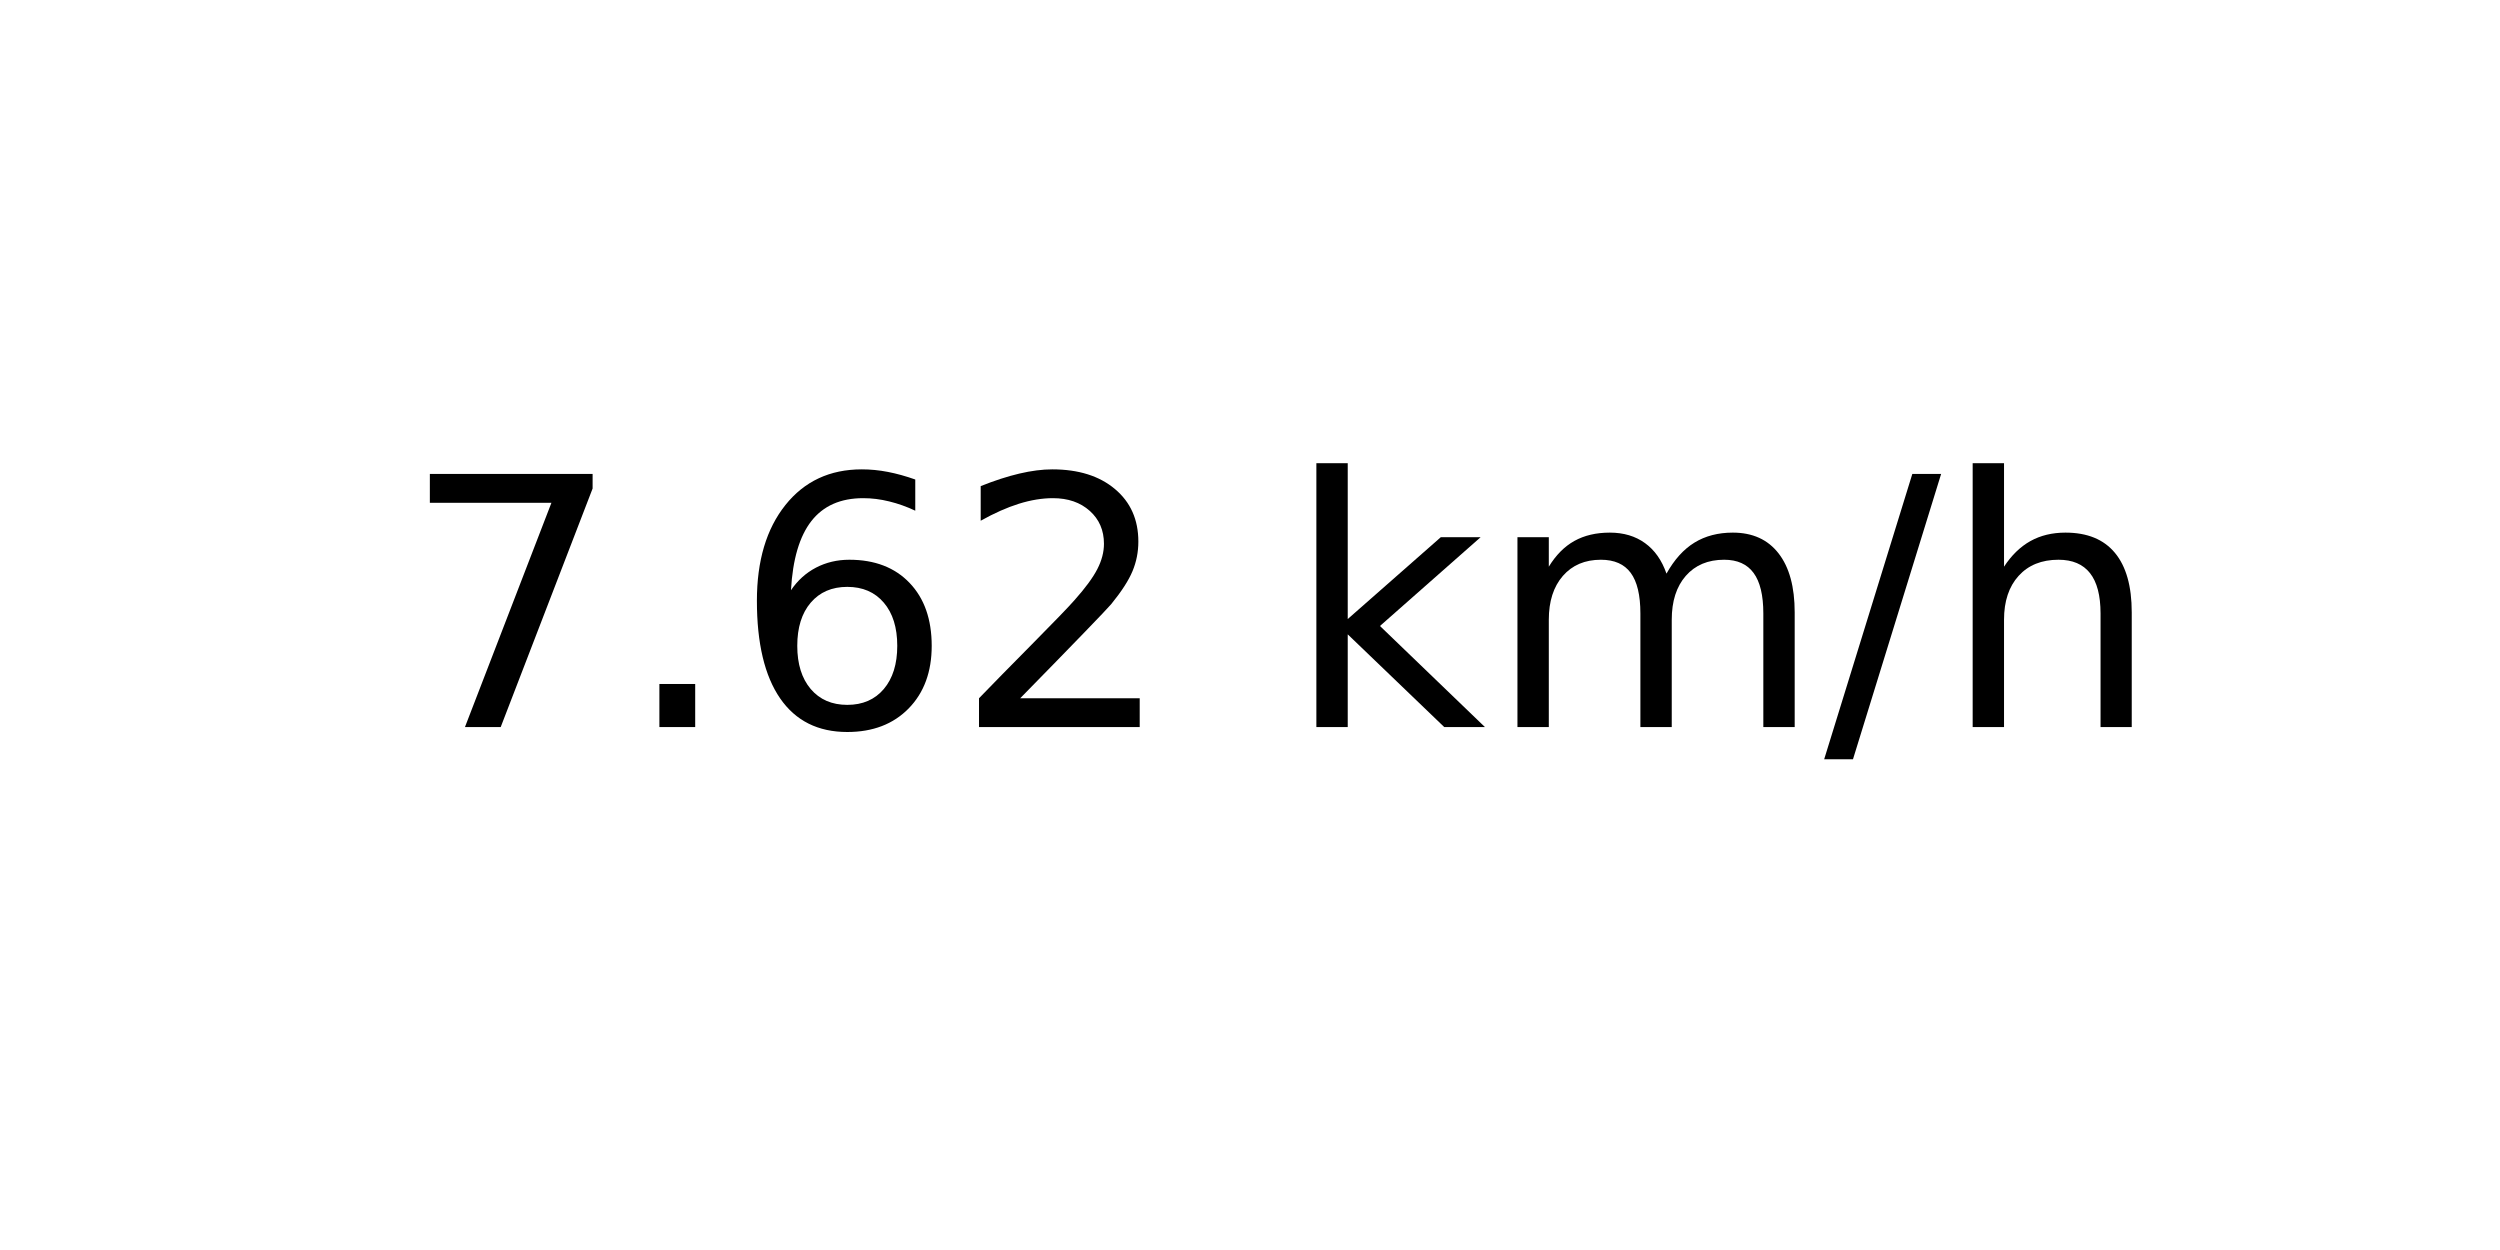
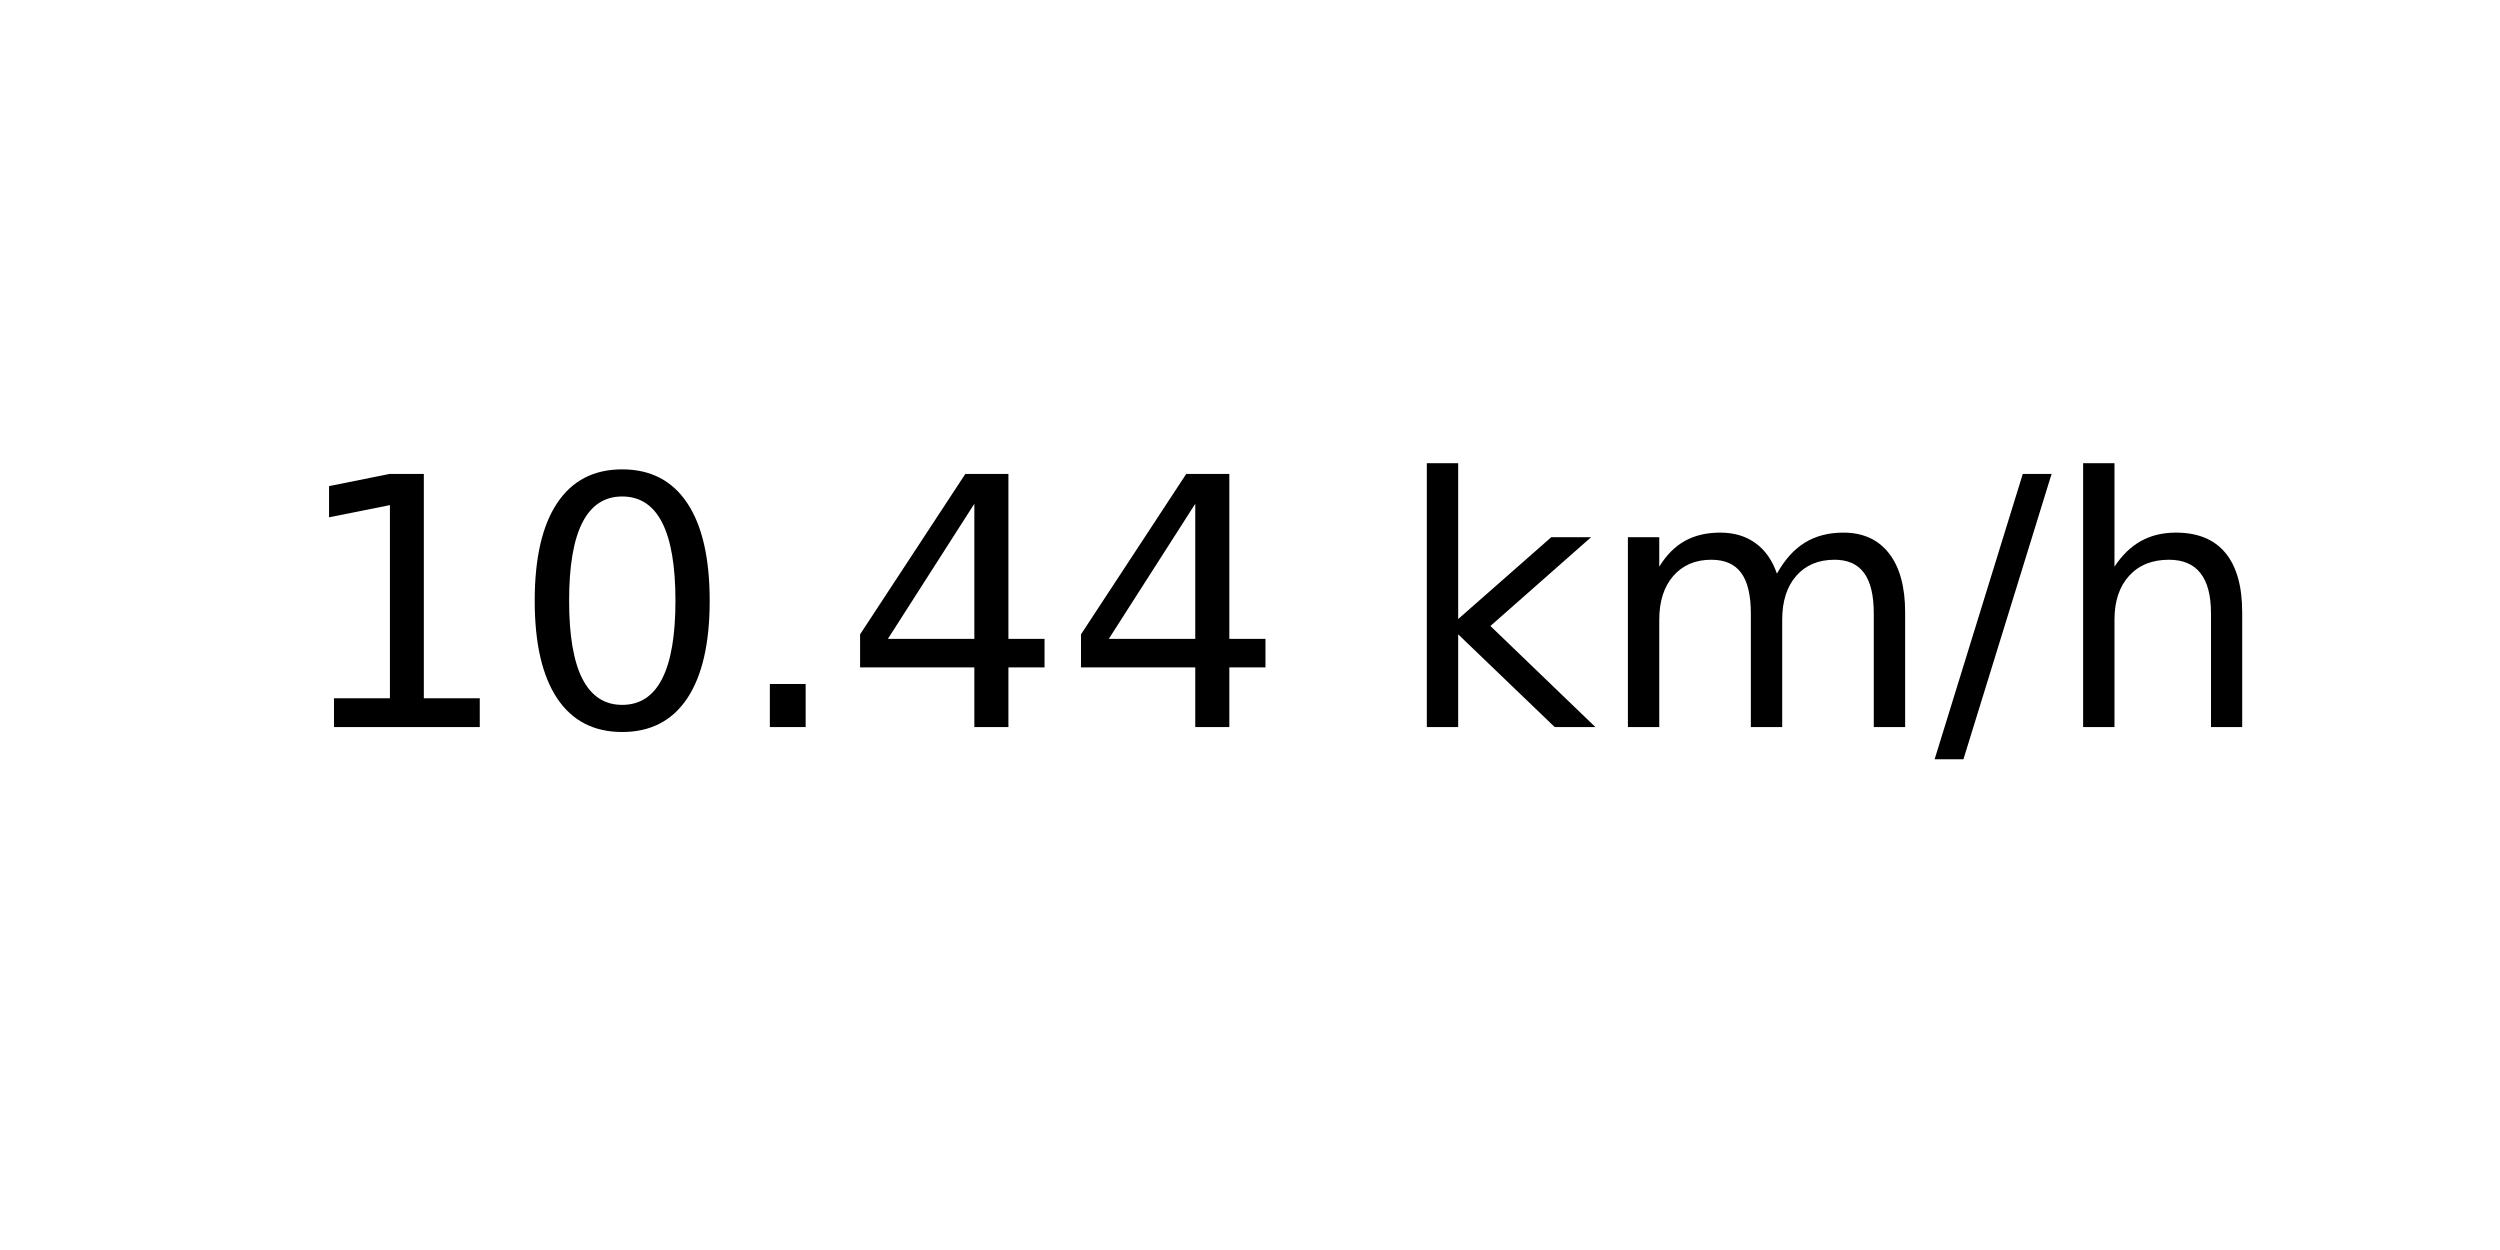
<svg xmlns="http://www.w3.org/2000/svg" xmlns:xlink="http://www.w3.org/1999/xlink" width="72pt" height="36pt" viewBox="0 0 72 36" version="1.1">
  <defs>
    <style type="text/css">*{stroke-linejoin: round; stroke-linecap: butt}</style>
  </defs>
  <g id="figure_1">
    <g id="axes_1">
      <g id="text_1">
-         <g transform="translate(11.55937 20.93937) scale(0.1 -0.1)">
+         <g transform="translate(8.378125 20.93937) scale(0.1 -0.1)">
          <defs>
-             <path id="DejaVuSans-37" d="M 525 4666  L 3525 4666  L 3525 4397  L 1831 0  L 1172 0  L 2766 4134  L 525 4134  L 525 4666  z " transform="scale(0.015625)" />
+             <path id="DejaVuSans-31" d="M 794 531  L 1825 531  L 1825 4091  L 703 3866  L 703 4441  L 1819 4666  L 2450 4666  L 2450 531  L 3481 531  L 3481 0  L 794 0  L 794 531  z " transform="scale(0.015625)" />
+             <path id="DejaVuSans-30" d="M 2034 4250  Q 1547 4250 1301 3770  Q 1056 3291 1056 2328  Q 1056 1369 1301 889  Q 1547 409 2034 409  Q 2525 409 2770 889  Q 3016 1369 3016 2328  Q 3016 3291 2770 3770  Q 2525 4250 2034 4250  z M 2034 4750  Q 2819 4750 3233 4129  Q 3647 3509 3647 2328  Q 3647 1150 3233 529  Q 2819 -91 2034 -91  Q 1250 -91 836 529  Q 422 1150 422 2328  Q 422 3509 836 4129  Q 1250 4750 2034 4750  z " transform="scale(0.015625)" />
            <path id="DejaVuSans-2e" d="M 684 794  L 1344 794  L 1344 0  L 684 0  L 684 794  z " transform="scale(0.015625)" />
-             <path id="DejaVuSans-36" d="M 2113 2584  Q 1688 2584 1439 2293  Q 1191 2003 1191 1497  Q 1191 994 1439 701  Q 1688 409 2113 409  Q 2538 409 2786 701  Q 3034 994 3034 1497  Q 3034 2003 2786 2293  Q 2538 2584 2113 2584  z M 3366 4563  L 3366 3988  Q 3128 4100 2886 4159  Q 2644 4219 2406 4219  Q 1781 4219 1451 3797  Q 1122 3375 1075 2522  Q 1259 2794 1537 2939  Q 1816 3084 2150 3084  Q 2853 3084 3261 2657  Q 3669 2231 3669 1497  Q 3669 778 3244 343  Q 2819 -91 2113 -91  Q 1303 -91 875 529  Q 447 1150 447 2328  Q 447 3434 972 4092  Q 1497 4750 2381 4750  Q 2619 4750 2861 4703  Q 3103 4656 3366 4563  z " transform="scale(0.015625)" />
-             <path id="DejaVuSans-32" d="M 1228 531  L 3431 531  L 3431 0  L 469 0  L 469 531  Q 828 903 1448 1529  Q 2069 2156 2228 2338  Q 2531 2678 2651 2914  Q 2772 3150 2772 3378  Q 2772 3750 2511 3984  Q 2250 4219 1831 4219  Q 1534 4219 1204 4116  Q 875 4013 500 3803  L 500 4441  Q 881 4594 1212 4672  Q 1544 4750 1819 4750  Q 2544 4750 2975 4387  Q 3406 4025 3406 3419  Q 3406 3131 3298 2873  Q 3191 2616 2906 2266  Q 2828 2175 2409 1742  Q 1991 1309 1228 531  z " transform="scale(0.015625)" />
+             <path id="DejaVuSans-34" d="M 2419 4116  L 825 1625  L 2419 1625  L 2419 4116  z M 2253 4666  L 3047 4666  L 3047 1625  L 3713 1625  L 3713 1100  L 3047 1100  L 3047 0  L 2419 0  L 2419 1100  L 313 1100  L 313 1709  L 2253 4666  z " transform="scale(0.015625)" />
            <path id="DejaVuSans-20" transform="scale(0.015625)" />
            <path id="DejaVuSans-6b" d="M 581 4863  L 1159 4863  L 1159 1991  L 2875 3500  L 3609 3500  L 1753 1863  L 3688 0  L 2938 0  L 1159 1709  L 1159 0  L 581 0  L 581 4863  z " transform="scale(0.015625)" />
            <path id="DejaVuSans-6d" d="M 3328 2828  Q 3544 3216 3844 3400  Q 4144 3584 4550 3584  Q 5097 3584 5394 3201  Q 5691 2819 5691 2113  L 5691 0  L 5113 0  L 5113 2094  Q 5113 2597 4934 2840  Q 4756 3084 4391 3084  Q 3944 3084 3684 2787  Q 3425 2491 3425 1978  L 3425 0  L 2847 0  L 2847 2094  Q 2847 2600 2669 2842  Q 2491 3084 2119 3084  Q 1678 3084 1418 2786  Q 1159 2488 1159 1978  L 1159 0  L 581 0  L 581 3500  L 1159 3500  L 1159 2956  Q 1356 3278 1631 3431  Q 1906 3584 2284 3584  Q 2666 3584 2933 3390  Q 3200 3197 3328 2828  z " transform="scale(0.015625)" />
            <path id="DejaVuSans-2f" d="M 1625 4666  L 2156 4666  L 531 -594  L 0 -594  L 1625 4666  z " transform="scale(0.015625)" />
            <path id="DejaVuSans-68" d="M 3513 2113  L 3513 0  L 2938 0  L 2938 2094  Q 2938 2591 2744 2837  Q 2550 3084 2163 3084  Q 1697 3084 1428 2787  Q 1159 2491 1159 1978  L 1159 0  L 581 0  L 581 4863  L 1159 4863  L 1159 2956  Q 1366 3272 1645 3428  Q 1925 3584 2291 3584  Q 2894 3584 3203 3211  Q 3513 2838 3513 2113  z " transform="scale(0.015625)" />
          </defs>
-           <use xlink:href="#DejaVuSans-37" />
-           <use xlink:href="#DejaVuSans-2e" x="63.623" />
-           <use xlink:href="#DejaVuSans-36" x="95.41" />
-           <use xlink:href="#DejaVuSans-32" x="159.033" />
-           <use xlink:href="#DejaVuSans-20" x="222.656" />
-           <use xlink:href="#DejaVuSans-6b" x="254.443" />
-           <use xlink:href="#DejaVuSans-6d" x="312.354" />
-           <use xlink:href="#DejaVuSans-2f" x="409.766" />
-           <use xlink:href="#DejaVuSans-68" x="443.457" />
+           <use xlink:href="#DejaVuSans-31" />
+           <use xlink:href="#DejaVuSans-30" x="63.623" />
+           <use xlink:href="#DejaVuSans-2e" x="127.246" />
+           <use xlink:href="#DejaVuSans-34" x="159.033" />
+           <use xlink:href="#DejaVuSans-34" x="222.656" />
+           <use xlink:href="#DejaVuSans-20" x="286.279" />
+           <use xlink:href="#DejaVuSans-6b" x="318.066" />
+           <use xlink:href="#DejaVuSans-6d" x="375.977" />
+           <use xlink:href="#DejaVuSans-2f" x="473.389" />
+           <use xlink:href="#DejaVuSans-68" x="507.08" />
        </g>
      </g>
    </g>
  </g>
</svg>
